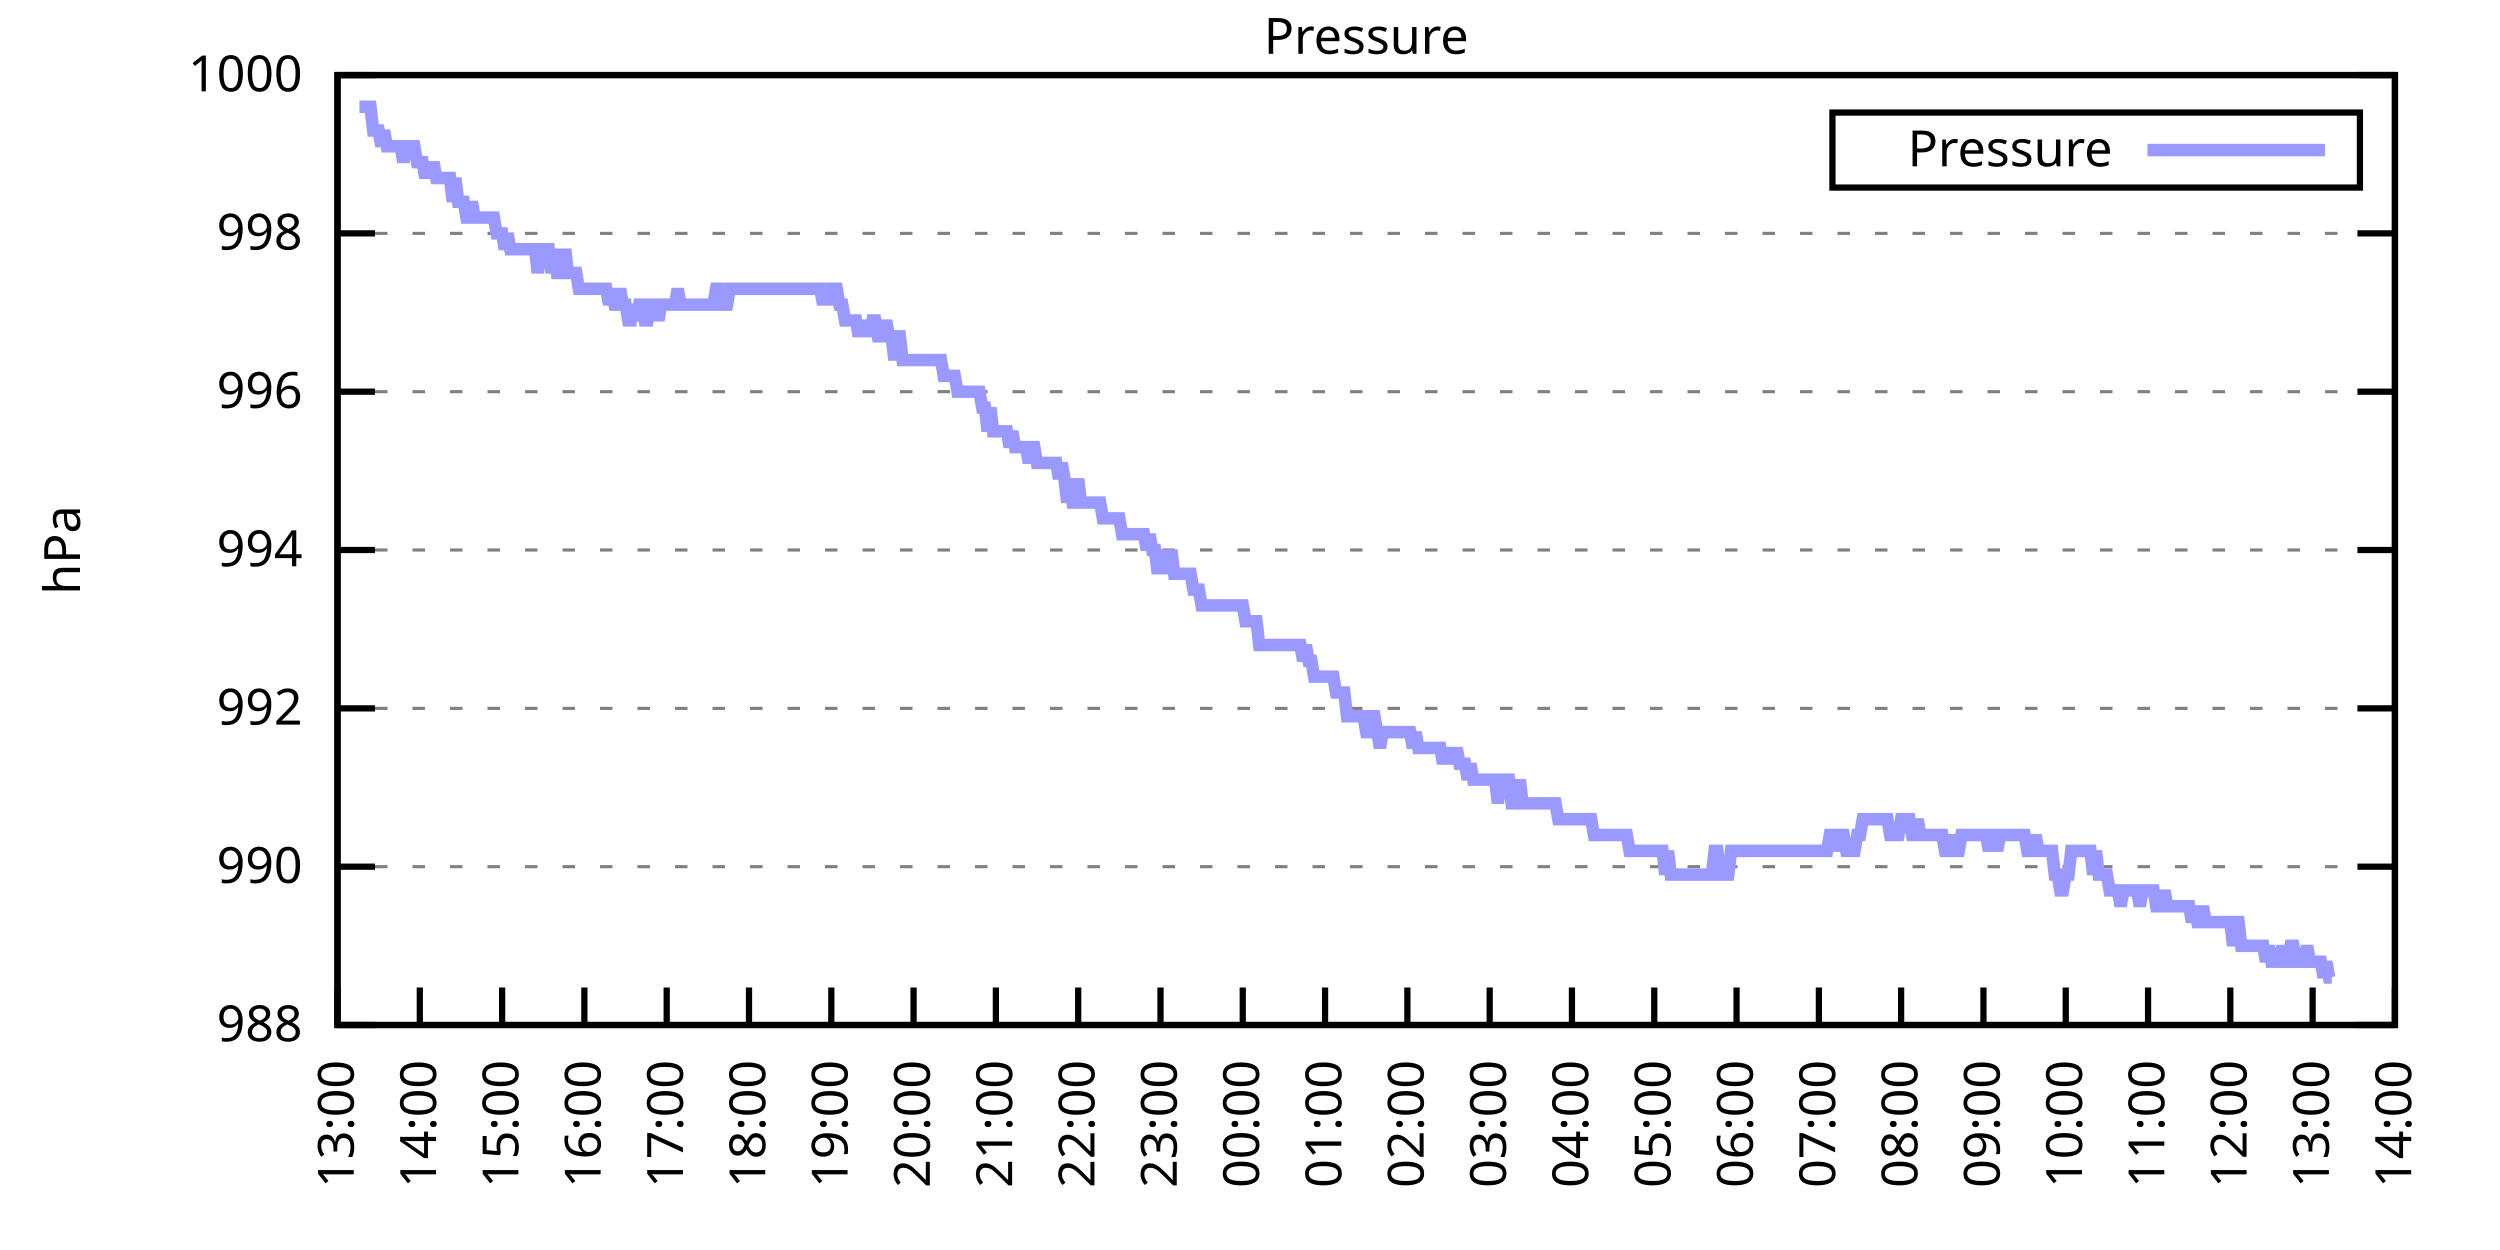
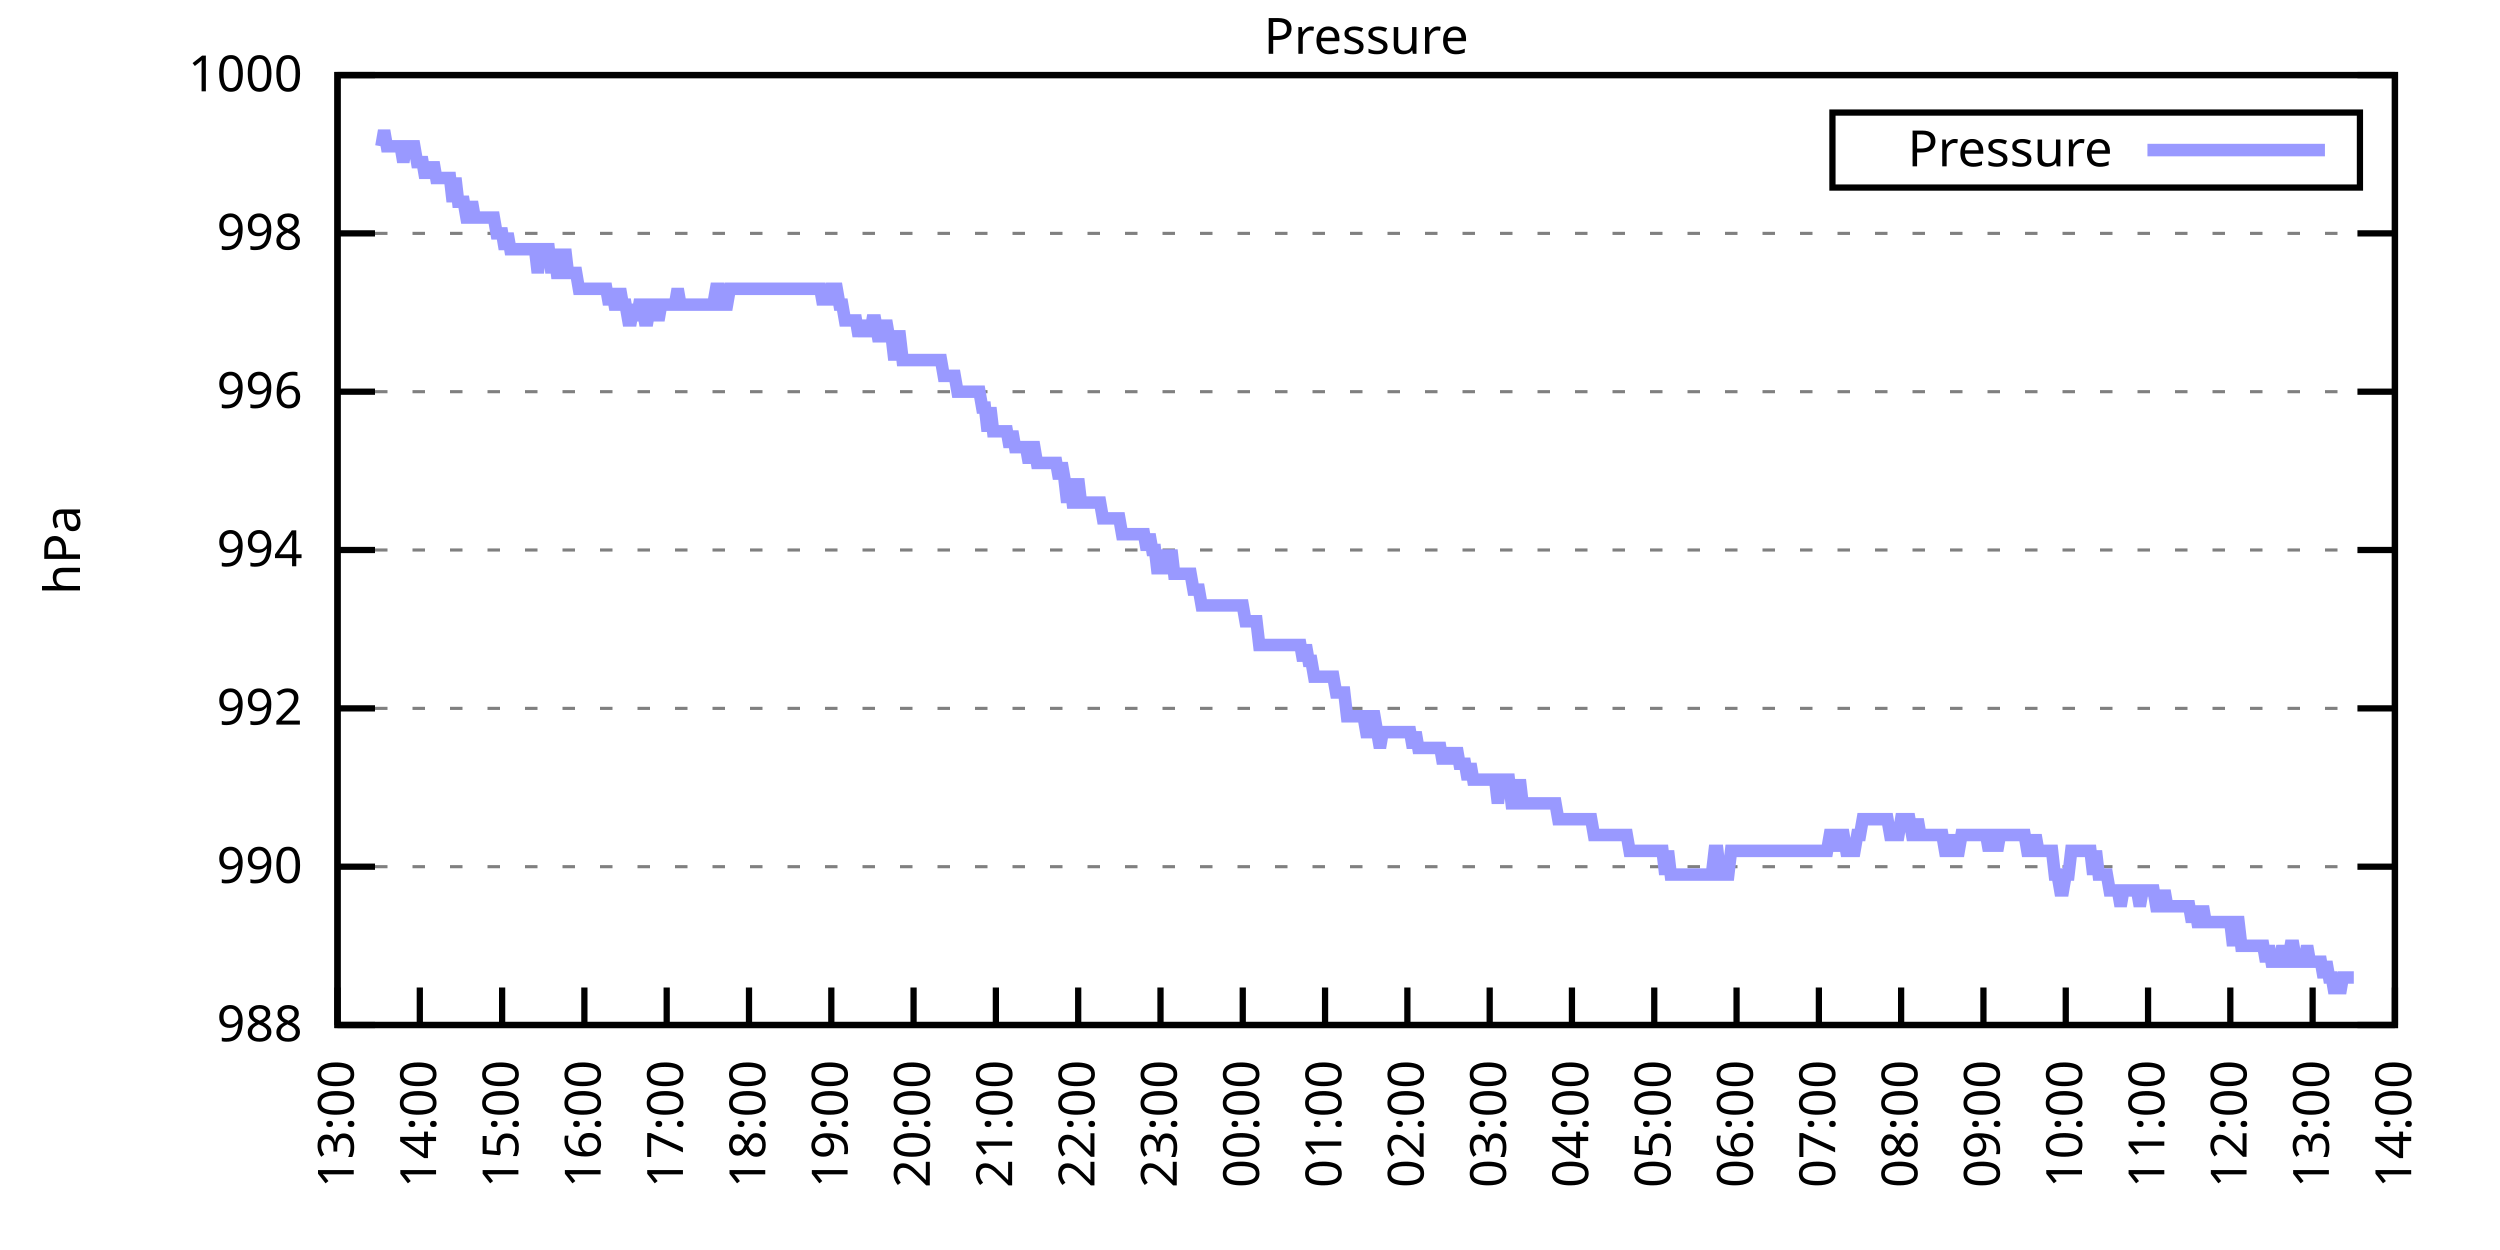
<svg xmlns="http://www.w3.org/2000/svg" xmlns:xlink="http://www.w3.org/1999/xlink" width="400" height="200" viewBox="0 0 400 200">
  <g id="gnuplot_canvas">
    <rect x="0" y="0" width="400" height="200" fill="none" />
    <defs>
      <circle id="gpDot" r="0.5" stroke-width="0.5" stroke="currentColor" />
      <path id="gpPt0" stroke-width="0.333" stroke="currentColor" d="M-1,0 h2 M0,-1 v2" />
      <path id="gpPt1" stroke-width="0.333" stroke="currentColor" d="M-1,-1 L1,1 M1,-1 L-1,1" />
      <path id="gpPt2" stroke-width="0.333" stroke="currentColor" d="M-1,0 L1,0 M0,-1 L0,1 M-1,-1 L1,1 M-1,1 L1,-1" />
      <rect id="gpPt3" stroke-width="0.333" stroke="currentColor" x="-1" y="-1" width="2" height="2" />
      <rect id="gpPt4" stroke-width="0.333" stroke="currentColor" fill="currentColor" x="-1" y="-1" width="2" height="2" />
      <circle id="gpPt5" stroke-width="0.333" stroke="currentColor" cx="0" cy="0" r="1" />
      <use xlink:href="#gpPt5" id="gpPt6" fill="currentColor" stroke="none" />
      <path id="gpPt7" stroke-width="0.333" stroke="currentColor" d="M0,-1.33 L-1.33,0.67 L1.33,0.67 z" />
      <use xlink:href="#gpPt7" id="gpPt8" fill="currentColor" stroke="none" />
      <use xlink:href="#gpPt7" id="gpPt9" stroke="currentColor" transform="rotate(180)" />
      <use xlink:href="#gpPt9" id="gpPt10" fill="currentColor" stroke="none" />
      <use xlink:href="#gpPt3" id="gpPt11" stroke="currentColor" transform="rotate(45)" />
      <use xlink:href="#gpPt11" id="gpPt12" fill="currentColor" stroke="none" />
      <path id="gpPt13" stroke-width="0.333" stroke="currentColor" d="M0,1.330 L1.265,0.411 L0.782,-1.067 L-0.782,-1.076 L-1.265,0.411 z" />
      <use xlink:href="#gpPt13" id="gpPt14" fill="currentColor" stroke="none" />
      <filter id="textbox" filterUnits="objectBoundingBox" x="0" y="0" height="1" width="1">
        <feFlood flood-color="white" flood-opacity="1" result="bgnd" />
        <feComposite in="SourceGraphic" in2="bgnd" operator="atop" />
      </filter>
      <filter id="greybox" filterUnits="objectBoundingBox" x="0" y="0" height="1" width="1">
        <feFlood flood-color="lightgrey" flood-opacity="1" result="grey" />
        <feComposite in="SourceGraphic" in2="grey" operator="atop" />
      </filter>
    </defs>
    <g fill="none" color="white" stroke="currentColor" stroke-width="1.00" stroke-linecap="butt" stroke-linejoin="miter">
</g>
    <g fill="none" color="black" stroke="currentColor" stroke-width="1.00" stroke-linecap="butt" stroke-linejoin="miter">
      <g stroke="none" shape-rendering="crispEdges">
        <polygon fill="rgb(255, 255, 255)" points="54.00,164.00 383.18,164.00 383.18,12.02 54.00,12.02 " />
      </g>
    </g>
    <g fill="none" color="black" stroke="currentColor" stroke-width="1.00" stroke-linecap="butt" stroke-linejoin="miter">
</g>
    <g fill="none" color="black" stroke="black" stroke-width="0.50" stroke-linecap="butt" stroke-linejoin="miter">
</g>
    <g fill="none" color="gray" stroke="currentColor" stroke-width="0.50" stroke-linecap="butt" stroke-linejoin="miter">
      <path stroke="gray" stroke-dasharray="2,4" class="gridline" d="M54.00,164.00 L383.19,164.00  " />
    </g>
    <g fill="none" color="gray" stroke="gray" stroke-width="1.00" stroke-linecap="butt" stroke-linejoin="miter">
</g>
    <g fill="none" color="black" stroke="currentColor" stroke-width="1.00" stroke-linecap="butt" stroke-linejoin="miter">
      <path stroke="black" d="M54.00,164.00 L60.00,164.00 M383.19,164.00 L377.19,164.00  " />
      <g transform="translate(48.40,166.60)" stroke="none" fill="black" font-family="Sans" font-size="8.00" text-anchor="end">
        <text>
          <tspan font-family="Sans"> 988</tspan>
        </text>
      </g>
    </g>
    <g fill="none" color="black" stroke="currentColor" stroke-width="1.00" stroke-linecap="butt" stroke-linejoin="miter">
</g>
    <g fill="none" color="black" stroke="black" stroke-width="0.50" stroke-linecap="butt" stroke-linejoin="miter">
</g>
    <g fill="none" color="gray" stroke="currentColor" stroke-width="0.50" stroke-linecap="butt" stroke-linejoin="miter">
      <path stroke="gray" stroke-dasharray="2,4" class="gridline" d="M54.00,138.67 L383.19,138.67  " />
    </g>
    <g fill="none" color="gray" stroke="gray" stroke-width="1.00" stroke-linecap="butt" stroke-linejoin="miter">
</g>
    <g fill="none" color="black" stroke="currentColor" stroke-width="1.00" stroke-linecap="butt" stroke-linejoin="miter">
      <path stroke="black" d="M54.00,138.67 L60.00,138.67 M383.19,138.67 L377.19,138.67  " />
      <g transform="translate(48.40,141.27)" stroke="none" fill="black" font-family="Sans" font-size="8.00" text-anchor="end">
        <text>
          <tspan font-family="Sans"> 990</tspan>
        </text>
      </g>
    </g>
    <g fill="none" color="black" stroke="currentColor" stroke-width="1.00" stroke-linecap="butt" stroke-linejoin="miter">
</g>
    <g fill="none" color="black" stroke="black" stroke-width="0.50" stroke-linecap="butt" stroke-linejoin="miter">
</g>
    <g fill="none" color="gray" stroke="currentColor" stroke-width="0.50" stroke-linecap="butt" stroke-linejoin="miter">
      <path stroke="gray" stroke-dasharray="2,4" class="gridline" d="M54.00,113.34 L383.19,113.34  " />
    </g>
    <g fill="none" color="gray" stroke="gray" stroke-width="1.00" stroke-linecap="butt" stroke-linejoin="miter">
</g>
    <g fill="none" color="black" stroke="currentColor" stroke-width="1.00" stroke-linecap="butt" stroke-linejoin="miter">
      <path stroke="black" d="M54.00,113.34 L60.00,113.34 M383.19,113.34 L377.19,113.34  " />
      <g transform="translate(48.40,115.94)" stroke="none" fill="black" font-family="Sans" font-size="8.00" text-anchor="end">
        <text>
          <tspan font-family="Sans"> 992</tspan>
        </text>
      </g>
    </g>
    <g fill="none" color="black" stroke="currentColor" stroke-width="1.00" stroke-linecap="butt" stroke-linejoin="miter">
</g>
    <g fill="none" color="black" stroke="black" stroke-width="0.50" stroke-linecap="butt" stroke-linejoin="miter">
</g>
    <g fill="none" color="gray" stroke="currentColor" stroke-width="0.50" stroke-linecap="butt" stroke-linejoin="miter">
      <path stroke="gray" stroke-dasharray="2,4" class="gridline" d="M54.00,88.00 L383.19,88.00  " />
    </g>
    <g fill="none" color="gray" stroke="gray" stroke-width="1.00" stroke-linecap="butt" stroke-linejoin="miter">
</g>
    <g fill="none" color="black" stroke="currentColor" stroke-width="1.00" stroke-linecap="butt" stroke-linejoin="miter">
      <path stroke="black" d="M54.00,88.00 L60.00,88.00 M383.19,88.00 L377.19,88.00  " />
      <g transform="translate(48.40,90.60)" stroke="none" fill="black" font-family="Sans" font-size="8.00" text-anchor="end">
        <text>
          <tspan font-family="Sans"> 994</tspan>
        </text>
      </g>
    </g>
    <g fill="none" color="black" stroke="currentColor" stroke-width="1.00" stroke-linecap="butt" stroke-linejoin="miter">
</g>
    <g fill="none" color="black" stroke="black" stroke-width="0.50" stroke-linecap="butt" stroke-linejoin="miter">
</g>
    <g fill="none" color="gray" stroke="currentColor" stroke-width="0.50" stroke-linecap="butt" stroke-linejoin="miter">
      <path stroke="gray" stroke-dasharray="2,4" class="gridline" d="M54.00,62.67 L383.19,62.67  " />
    </g>
    <g fill="none" color="gray" stroke="gray" stroke-width="1.00" stroke-linecap="butt" stroke-linejoin="miter">
</g>
    <g fill="none" color="black" stroke="currentColor" stroke-width="1.00" stroke-linecap="butt" stroke-linejoin="miter">
      <path stroke="black" d="M54.00,62.67 L60.00,62.67 M383.19,62.67 L377.19,62.67  " />
      <g transform="translate(48.40,65.27)" stroke="none" fill="black" font-family="Sans" font-size="8.00" text-anchor="end">
        <text>
          <tspan font-family="Sans"> 996</tspan>
        </text>
      </g>
    </g>
    <g fill="none" color="black" stroke="currentColor" stroke-width="1.00" stroke-linecap="butt" stroke-linejoin="miter">
</g>
    <g fill="none" color="black" stroke="black" stroke-width="0.50" stroke-linecap="butt" stroke-linejoin="miter">
</g>
    <g fill="none" color="gray" stroke="currentColor" stroke-width="0.50" stroke-linecap="butt" stroke-linejoin="miter">
      <path stroke="gray" stroke-dasharray="2,4" class="gridline" d="M54.00,37.34 L383.19,37.34  " />
    </g>
    <g fill="none" color="gray" stroke="gray" stroke-width="1.00" stroke-linecap="butt" stroke-linejoin="miter">
</g>
    <g fill="none" color="black" stroke="currentColor" stroke-width="1.00" stroke-linecap="butt" stroke-linejoin="miter">
      <path stroke="black" d="M54.00,37.34 L60.00,37.34 M383.19,37.34 L377.19,37.34  " />
      <g transform="translate(48.40,39.94)" stroke="none" fill="black" font-family="Sans" font-size="8.00" text-anchor="end">
        <text>
          <tspan font-family="Sans"> 998</tspan>
        </text>
      </g>
    </g>
    <g fill="none" color="black" stroke="currentColor" stroke-width="1.00" stroke-linecap="butt" stroke-linejoin="miter">
</g>
    <g fill="none" color="black" stroke="black" stroke-width="0.50" stroke-linecap="butt" stroke-linejoin="miter">
</g>
    <g fill="none" color="gray" stroke="currentColor" stroke-width="0.50" stroke-linecap="butt" stroke-linejoin="miter">
      <path stroke="gray" stroke-dasharray="2,4" class="gridline" d="M54.00,12.01 L383.19,12.01  " />
    </g>
    <g fill="none" color="gray" stroke="gray" stroke-width="1.00" stroke-linecap="butt" stroke-linejoin="miter">
</g>
    <g fill="none" color="black" stroke="currentColor" stroke-width="1.00" stroke-linecap="butt" stroke-linejoin="miter">
      <path stroke="black" d="M54.00,12.01 L60.00,12.01 M383.19,12.01 L377.19,12.01  " />
      <g transform="translate(48.40,14.61)" stroke="none" fill="black" font-family="Sans" font-size="8.00" text-anchor="end">
        <text>
          <tspan font-family="Sans"> 1000</tspan>
        </text>
      </g>
    </g>
    <g fill="none" color="black" stroke="currentColor" stroke-width="1.00" stroke-linecap="butt" stroke-linejoin="miter">
      <path stroke="black" d="M54.00,164.00 L54.00,158.00  " />
      <g transform="translate(56.60,169.60) rotate(270.00)" stroke="none" fill="black" font-family="Sans" font-size="8.00" text-anchor="end">
        <text>
          <tspan font-family="Sans">13:00</tspan>
        </text>
      </g>
    </g>
    <g fill="none" color="black" stroke="currentColor" stroke-width="1.00" stroke-linecap="butt" stroke-linejoin="miter">
      <path stroke="black" d="M67.17,164.00 L67.17,158.00  " />
      <g transform="translate(69.77,169.60) rotate(270.00)" stroke="none" fill="black" font-family="Sans" font-size="8.00" text-anchor="end">
        <text>
          <tspan font-family="Sans">14:00</tspan>
        </text>
      </g>
    </g>
    <g fill="none" color="black" stroke="currentColor" stroke-width="1.00" stroke-linecap="butt" stroke-linejoin="miter">
      <path stroke="black" d="M80.34,164.00 L80.34,158.00  " />
      <g transform="translate(82.94,169.60) rotate(270.00)" stroke="none" fill="black" font-family="Sans" font-size="8.00" text-anchor="end">
        <text>
          <tspan font-family="Sans">15:00</tspan>
        </text>
      </g>
    </g>
    <g fill="none" color="black" stroke="currentColor" stroke-width="1.00" stroke-linecap="butt" stroke-linejoin="miter">
      <path stroke="black" d="M93.50,164.00 L93.50,158.00  " />
      <g transform="translate(96.10,169.60) rotate(270.00)" stroke="none" fill="black" font-family="Sans" font-size="8.00" text-anchor="end">
        <text>
          <tspan font-family="Sans">16:00</tspan>
        </text>
      </g>
    </g>
    <g fill="none" color="black" stroke="currentColor" stroke-width="1.00" stroke-linecap="butt" stroke-linejoin="miter">
      <path stroke="black" d="M106.67,164.00 L106.67,158.00  " />
      <g transform="translate(109.27,169.60) rotate(270.00)" stroke="none" fill="black" font-family="Sans" font-size="8.00" text-anchor="end">
        <text>
          <tspan font-family="Sans">17:00</tspan>
        </text>
      </g>
    </g>
    <g fill="none" color="black" stroke="currentColor" stroke-width="1.00" stroke-linecap="butt" stroke-linejoin="miter">
      <path stroke="black" d="M119.84,164.00 L119.84,158.00  " />
      <g transform="translate(122.44,169.60) rotate(270.00)" stroke="none" fill="black" font-family="Sans" font-size="8.00" text-anchor="end">
        <text>
          <tspan font-family="Sans">18:00</tspan>
        </text>
      </g>
    </g>
    <g fill="none" color="black" stroke="currentColor" stroke-width="1.00" stroke-linecap="butt" stroke-linejoin="miter">
      <path stroke="black" d="M133.01,164.00 L133.01,158.00  " />
      <g transform="translate(135.61,169.60) rotate(270.00)" stroke="none" fill="black" font-family="Sans" font-size="8.00" text-anchor="end">
        <text>
          <tspan font-family="Sans">19:00</tspan>
        </text>
      </g>
    </g>
    <g fill="none" color="black" stroke="currentColor" stroke-width="1.00" stroke-linecap="butt" stroke-linejoin="miter">
      <path stroke="black" d="M146.17,164.00 L146.17,158.00  " />
      <g transform="translate(148.77,169.60) rotate(270.00)" stroke="none" fill="black" font-family="Sans" font-size="8.00" text-anchor="end">
        <text>
          <tspan font-family="Sans">20:00</tspan>
        </text>
      </g>
    </g>
    <g fill="none" color="black" stroke="currentColor" stroke-width="1.00" stroke-linecap="butt" stroke-linejoin="miter">
      <path stroke="black" d="M159.34,164.00 L159.34,158.00  " />
      <g transform="translate(161.94,169.60) rotate(270.00)" stroke="none" fill="black" font-family="Sans" font-size="8.00" text-anchor="end">
        <text>
          <tspan font-family="Sans">21:00</tspan>
        </text>
      </g>
    </g>
    <g fill="none" color="black" stroke="currentColor" stroke-width="1.00" stroke-linecap="butt" stroke-linejoin="miter">
      <path stroke="black" d="M172.51,164.00 L172.51,158.00  " />
      <g transform="translate(175.11,169.60) rotate(270.00)" stroke="none" fill="black" font-family="Sans" font-size="8.00" text-anchor="end">
        <text>
          <tspan font-family="Sans">22:00</tspan>
        </text>
      </g>
    </g>
    <g fill="none" color="black" stroke="currentColor" stroke-width="1.00" stroke-linecap="butt" stroke-linejoin="miter">
      <path stroke="black" d="M185.68,164.00 L185.68,158.00  " />
      <g transform="translate(188.28,169.60) rotate(270.00)" stroke="none" fill="black" font-family="Sans" font-size="8.00" text-anchor="end">
        <text>
          <tspan font-family="Sans">23:00</tspan>
        </text>
      </g>
    </g>
    <g fill="none" color="black" stroke="currentColor" stroke-width="1.00" stroke-linecap="butt" stroke-linejoin="miter">
      <path stroke="black" d="M198.84,164.00 L198.84,158.00  " />
      <g transform="translate(201.44,169.60) rotate(270.00)" stroke="none" fill="black" font-family="Sans" font-size="8.00" text-anchor="end">
        <text>
          <tspan font-family="Sans">00:00</tspan>
        </text>
      </g>
    </g>
    <g fill="none" color="black" stroke="currentColor" stroke-width="1.00" stroke-linecap="butt" stroke-linejoin="miter">
      <path stroke="black" d="M212.01,164.00 L212.01,158.00  " />
      <g transform="translate(214.61,169.60) rotate(270.00)" stroke="none" fill="black" font-family="Sans" font-size="8.00" text-anchor="end">
        <text>
          <tspan font-family="Sans">01:00</tspan>
        </text>
      </g>
    </g>
    <g fill="none" color="black" stroke="currentColor" stroke-width="1.00" stroke-linecap="butt" stroke-linejoin="miter">
      <path stroke="black" d="M225.18,164.00 L225.18,158.00  " />
      <g transform="translate(227.78,169.60) rotate(270.00)" stroke="none" fill="black" font-family="Sans" font-size="8.00" text-anchor="end">
        <text>
          <tspan font-family="Sans">02:00</tspan>
        </text>
      </g>
    </g>
    <g fill="none" color="black" stroke="currentColor" stroke-width="1.00" stroke-linecap="butt" stroke-linejoin="miter">
      <path stroke="black" d="M238.35,164.00 L238.35,158.00  " />
      <g transform="translate(240.95,169.60) rotate(270.00)" stroke="none" fill="black" font-family="Sans" font-size="8.00" text-anchor="end">
        <text>
          <tspan font-family="Sans">03:00</tspan>
        </text>
      </g>
    </g>
    <g fill="none" color="black" stroke="currentColor" stroke-width="1.00" stroke-linecap="butt" stroke-linejoin="miter">
      <path stroke="black" d="M251.51,164.00 L251.51,158.00  " />
      <g transform="translate(254.11,169.60) rotate(270.00)" stroke="none" fill="black" font-family="Sans" font-size="8.00" text-anchor="end">
        <text>
          <tspan font-family="Sans">04:00</tspan>
        </text>
      </g>
    </g>
    <g fill="none" color="black" stroke="currentColor" stroke-width="1.00" stroke-linecap="butt" stroke-linejoin="miter">
      <path stroke="black" d="M264.68,164.00 L264.68,158.00  " />
      <g transform="translate(267.28,169.60) rotate(270.00)" stroke="none" fill="black" font-family="Sans" font-size="8.00" text-anchor="end">
        <text>
          <tspan font-family="Sans">05:00</tspan>
        </text>
      </g>
    </g>
    <g fill="none" color="black" stroke="currentColor" stroke-width="1.00" stroke-linecap="butt" stroke-linejoin="miter">
      <path stroke="black" d="M277.85,164.00 L277.85,158.00  " />
      <g transform="translate(280.45,169.60) rotate(270.00)" stroke="none" fill="black" font-family="Sans" font-size="8.00" text-anchor="end">
        <text>
          <tspan font-family="Sans">06:00</tspan>
        </text>
      </g>
    </g>
    <g fill="none" color="black" stroke="currentColor" stroke-width="1.00" stroke-linecap="butt" stroke-linejoin="miter">
      <path stroke="black" d="M291.02,164.00 L291.02,158.00  " />
      <g transform="translate(293.62,169.60) rotate(270.00)" stroke="none" fill="black" font-family="Sans" font-size="8.00" text-anchor="end">
        <text>
          <tspan font-family="Sans">07:00</tspan>
        </text>
      </g>
    </g>
    <g fill="none" color="black" stroke="currentColor" stroke-width="1.00" stroke-linecap="butt" stroke-linejoin="miter">
      <path stroke="black" d="M304.18,164.00 L304.18,158.00  " />
      <g transform="translate(306.78,169.60) rotate(270.00)" stroke="none" fill="black" font-family="Sans" font-size="8.00" text-anchor="end">
        <text>
          <tspan font-family="Sans">08:00</tspan>
        </text>
      </g>
    </g>
    <g fill="none" color="black" stroke="currentColor" stroke-width="1.00" stroke-linecap="butt" stroke-linejoin="miter">
      <path stroke="black" d="M317.35,164.00 L317.35,158.00  " />
      <g transform="translate(319.95,169.60) rotate(270.00)" stroke="none" fill="black" font-family="Sans" font-size="8.00" text-anchor="end">
        <text>
          <tspan font-family="Sans">09:00</tspan>
        </text>
      </g>
    </g>
    <g fill="none" color="black" stroke="currentColor" stroke-width="1.00" stroke-linecap="butt" stroke-linejoin="miter">
      <path stroke="black" d="M330.52,164.00 L330.52,158.00  " />
      <g transform="translate(333.12,169.60) rotate(270.00)" stroke="none" fill="black" font-family="Sans" font-size="8.00" text-anchor="end">
        <text>
          <tspan font-family="Sans">10:00</tspan>
        </text>
      </g>
    </g>
    <g fill="none" color="black" stroke="currentColor" stroke-width="1.00" stroke-linecap="butt" stroke-linejoin="miter">
      <path stroke="black" d="M343.69,164.00 L343.69,158.00  " />
      <g transform="translate(346.29,169.60) rotate(270.00)" stroke="none" fill="black" font-family="Sans" font-size="8.00" text-anchor="end">
        <text>
          <tspan font-family="Sans">11:00</tspan>
        </text>
      </g>
    </g>
    <g fill="none" color="black" stroke="currentColor" stroke-width="1.00" stroke-linecap="butt" stroke-linejoin="miter">
      <path stroke="black" d="M356.85,164.00 L356.85,158.00  " />
      <g transform="translate(359.45,169.60) rotate(270.00)" stroke="none" fill="black" font-family="Sans" font-size="8.00" text-anchor="end">
        <text>
          <tspan font-family="Sans">12:00</tspan>
        </text>
      </g>
    </g>
    <g fill="none" color="black" stroke="currentColor" stroke-width="1.00" stroke-linecap="butt" stroke-linejoin="miter">
      <path stroke="black" d="M370.02,164.00 L370.02,158.00  " />
      <g transform="translate(372.62,169.60) rotate(270.00)" stroke="none" fill="black" font-family="Sans" font-size="8.00" text-anchor="end">
        <text>
          <tspan font-family="Sans">13:00</tspan>
        </text>
      </g>
    </g>
    <g fill="none" color="black" stroke="currentColor" stroke-width="1.00" stroke-linecap="butt" stroke-linejoin="miter">
      <path stroke="black" d="M383.19,164.00 L383.19,158.00  " />
      <g transform="translate(385.79,169.60) rotate(270.00)" stroke="none" fill="black" font-family="Sans" font-size="8.00" text-anchor="end">
        <text>
          <tspan font-family="Sans">14:00</tspan>
        </text>
      </g>
    </g>
    <g fill="none" color="black" stroke="currentColor" stroke-width="1.00" stroke-linecap="butt" stroke-linejoin="miter">
</g>
    <g fill="none" color="black" stroke="currentColor" stroke-width="1.00" stroke-linecap="butt" stroke-linejoin="miter">
      <path stroke="black" d="M54.00,12.01 L54.00,164.00 L383.19,164.00 L383.19,12.01 L54.00,12.01 Z  " />
    </g>
    <g fill="none" color="black" stroke="currentColor" stroke-width="1.00" stroke-linecap="butt" stroke-linejoin="miter">
</g>
    <g fill="none" color="black" stroke="currentColor" stroke-width="1.00" stroke-linecap="butt" stroke-linejoin="miter">
      <path stroke="black" d="M293.19,30.01 L293.19,18.01 L377.59,18.01 L377.59,30.01 L293.19,30.01 Z  " />
    </g>
    <g id="Pressure_plot_1">
      <g fill="none" color="white" stroke="black" stroke-width="2.00" stroke-linecap="butt" stroke-linejoin="miter">
</g>
      <g fill="none" color="black" stroke="currentColor" stroke-width="2.00" stroke-linecap="butt" stroke-linejoin="miter">
        <g transform="translate(337.99,26.61)" stroke="none" fill="black" font-family="Sans" font-size="8.00" text-anchor="end">
          <text>
            <tspan font-family="Sans">Pressure</tspan>
          </text>
        </g>
      </g>
      <g fill="none" color="black" stroke="currentColor" stroke-width="2.00" stroke-linecap="butt" stroke-linejoin="miter">
-         <path stroke="rgb(153, 153, 255)" d="M343.59,24.01 L371.99,24.01 M57.51,17.08 L57.95,17.08 L58.39,17.08 L58.83,17.08 L59.27,17.08 L59.71,20.88   L60.14,20.88 L60.58,20.88 L61.02,23.41 L61.46,20.88 L61.90,23.41 L62.34,23.41 L62.78,23.41 L63.22,23.41   L63.66,23.41 L64.10,23.41 L64.53,25.94 L64.97,23.41 L65.41,23.41 L65.85,23.41 L66.29,23.41 L66.73,25.94   L67.17,25.94 L67.61,25.94 L68.05,28.48 L68.48,25.94 L68.92,28.48 L69.36,25.94 L69.80,28.48 L70.24,28.48   L70.68,28.48 L71.12,28.48 L71.56,28.48 L72.00,28.48 L72.43,32.28 L72.87,28.48 L73.31,32.28 L73.75,32.28   L74.19,32.28 L74.63,34.81 L75.07,34.81 L75.51,32.28 L75.95,34.81 L76.38,34.81 L76.82,34.81 L77.26,34.81   L77.70,34.81 L78.14,34.81 L78.58,34.81 L79.02,34.81 L79.46,37.34 L79.90,37.34 L80.34,37.34 L80.77,39.87   L81.21,37.34 L81.65,39.87 L82.09,39.87 L82.53,39.87 L82.97,39.87 L83.41,39.87 L83.85,39.87 L84.29,39.87   L84.72,39.87 L85.16,39.87 L85.60,39.87 L86.04,43.67 L86.48,39.87 L86.92,39.87 L87.36,39.87 L87.80,39.87   L88.24,43.67 L88.67,39.87 L89.11,43.67 L89.55,43.67 L89.99,43.67 L90.43,39.87 L90.87,43.67 L91.31,43.67   L91.75,43.67 L92.19,43.67 L92.62,46.21 L93.06,46.21 L93.50,46.21 L93.94,46.21 L94.38,46.21 L94.82,46.21   L95.26,46.21 L95.70,46.21 L96.14,46.21 L96.58,46.21 L97.01,46.21 L97.45,48.74 L97.89,46.21 L98.33,48.74   L98.77,48.74 L99.21,46.21 L99.65,48.74 L100.09,48.74 L100.53,51.27 L100.96,51.27 L101.40,48.74 L101.84,51.27   L102.28,48.74 L102.72,48.74 L103.16,51.27 L103.60,51.27 L104.04,48.74 L104.48,48.74 L104.91,48.74 L105.35,51.27   L105.79,48.74 L106.23,48.74 L106.67,48.74 L107.11,48.74 L107.55,48.74 L107.99,48.74 L108.43,46.21 L108.87,48.74   L109.30,48.74 L109.74,48.74 L110.18,48.74 L110.62,48.74 L111.06,48.74 L111.50,48.74 L111.94,48.74 L112.38,48.74   L112.82,48.74 L113.25,48.74 L113.69,48.74 L114.13,48.74 L114.57,46.21 L115.01,46.21 L115.45,48.74 L115.89,48.74   L116.33,48.74 L116.77,46.21 L117.20,46.21 L117.64,46.21 L118.08,46.21 L118.52,46.21 L118.96,46.21 L119.40,46.21   L119.84,46.21 L120.28,46.21 L120.72,46.21 L121.15,46.21 L121.59,46.21 L122.03,46.21 L122.47,46.21 L122.91,46.21   L123.35,46.21 L123.79,46.21 L124.23,46.21 L124.67,46.21 L125.11,46.21 L125.54,46.21 L125.98,46.21 L126.42,46.21   L126.86,46.21 L127.30,46.21 L127.74,46.21 L128.18,46.21 L128.62,46.21 L129.06,46.21 L129.49,46.21 L129.93,46.21   L130.37,46.21 L130.81,46.21 L131.25,46.21 L131.69,48.74 L132.13,46.21 L132.57,48.74 L133.01,46.21 L133.44,46.21   L133.88,46.21 L134.32,48.74 L134.76,48.74 L135.20,51.27 L135.64,51.27 L136.08,51.27 L136.52,51.27 L136.96,51.27   L137.39,53.81 L137.83,51.27 L138.27,53.81 L138.71,51.27 L139.15,53.81 L139.59,51.27 L140.03,51.27 L140.47,53.81   L140.91,53.81 L141.35,53.81 L141.78,51.27 L142.22,53.81 L142.66,53.81 L143.10,57.61 L143.54,53.81 L143.98,53.81   L144.42,57.61 L144.86,57.61 L145.30,57.61 L145.73,57.61 L146.17,57.61 L146.61,57.61 L147.05,57.61 L147.49,57.61   L147.93,57.61 L148.37,57.61 L148.59,57.61 L149.25,57.61 L149.68,57.61 L150.12,57.61 L150.56,57.61 L151.00,60.14   L151.44,60.14 L151.88,60.14 L152.32,60.14 L152.76,60.14 L153.20,62.67 L153.63,62.67 L154.07,62.67 L154.51,62.67   L154.95,62.67 L155.39,62.67 L155.83,62.67 L156.27,62.67 L156.71,62.67 L157.15,65.21 L157.59,65.21 L158.02,69.01   L158.46,65.21 L158.90,69.01 L159.34,69.01 L159.78,69.01 L160.22,69.01 L160.66,69.01 L161.10,69.01 L161.54,71.54   L161.97,69.01 L162.41,71.54 L162.85,71.54 L163.29,71.54 L163.73,71.54 L164.17,71.54 L164.61,74.07 L165.05,71.54   L165.49,71.54 L165.92,74.07 L166.36,74.07 L166.80,74.07 L167.24,74.07 L167.68,74.07 L168.12,74.07 L168.56,74.07   L169.00,74.07 L169.44,76.61 L169.87,74.07 L170.31,76.61 L170.75,80.41 L171.19,76.61 L171.63,80.41 L172.07,80.41   L172.51,76.61 L172.95,80.41 L173.39,80.41 L173.83,80.41 L174.26,80.41 L174.70,80.41 L175.14,80.41 L175.58,80.41   L176.02,80.41 L176.46,82.94 L176.90,82.94 L177.34,82.94 L177.78,82.94 L178.21,82.94 L178.65,82.94 L179.09,82.94   L179.53,85.47 L179.97,85.47 L180.41,85.47 L180.85,85.47 L181.29,85.47 L181.73,85.47 L182.16,85.47 L182.60,85.47   L183.04,85.47 L183.48,88.00 L183.92,85.47 L184.36,88.00 L184.80,88.00 L185.24,91.80 L185.68,88.00 L186.11,91.80   L186.55,88.00 L186.99,91.80 L187.43,88.00 L187.87,91.80 L188.31,91.80 L188.75,91.80 L189.19,91.80 L189.63,91.80   L190.07,91.80 L190.50,91.80 L190.94,94.34 L191.38,94.34 L191.82,94.34 L192.26,96.87 L192.70,96.87 L193.14,96.87   L193.58,96.87 L194.02,96.87 L194.45,96.87 L194.89,96.87 L195.33,96.87 L195.77,96.87 L196.21,96.87 L196.65,96.87   L197.09,96.87 L197.53,96.87 L197.97,96.87 L198.40,96.87 L198.84,96.87 L199.28,99.40 L199.72,99.40 L200.16,99.40   L200.60,99.40 L201.04,99.40 L201.48,103.20 L201.92,103.20 L202.35,103.20 L202.79,103.20 L203.23,103.20 L203.67,103.20   L204.11,103.20 L204.55,103.20 L204.99,103.20 L205.43,103.20 L205.87,103.20 L206.31,103.20 L206.74,103.20 L207.18,103.20   L207.62,103.20 L208.06,103.20 L208.50,105.74 L208.94,103.20 L209.38,105.74 L209.82,105.74 L210.26,108.27 L210.69,108.27   L211.13,108.27 L211.57,108.27 L212.01,108.27 L212.45,108.27 L212.89,108.27 L213.33,108.27 L213.77,110.80 L214.21,110.80   L214.64,110.80 L215.08,110.80 L215.52,114.60 L215.96,114.60 L216.40,114.60 L216.84,114.60 L217.28,114.60 L217.72,114.60   L218.16,114.60 L218.60,117.14 L219.03,117.14 L219.47,114.60 L219.91,114.60 L220.35,117.14 L220.79,119.67 L221.23,117.14   L221.67,117.14 L222.11,117.14 L222.55,117.14 L222.98,117.14 L223.42,117.14 L223.86,117.14 L224.30,117.14 L224.74,117.14   L225.18,117.14 L225.62,117.14 L226.06,119.67 L226.50,117.14 L226.93,119.67 L227.37,119.67 L227.81,119.67 L228.25,119.67   L228.69,119.67 L229.13,119.67 L229.57,119.67 L230.01,119.67 L230.45,119.67 L230.88,122.20 L231.32,119.67 L231.76,122.20   L232.20,119.67 L232.64,122.20 L233.08,119.67 L233.52,122.20 L233.96,122.20 L234.40,122.20 L234.84,124.74 L235.27,122.20   L235.71,124.74 L236.15,124.74 L236.59,124.74 L237.03,124.74 L237.47,124.74 L237.91,124.74 L238.35,124.74 L238.79,124.74   L239.22,124.74 L239.66,128.54 L240.10,124.74 L240.54,124.74 L240.98,124.74 L241.42,124.74 L241.86,128.54 L242.30,128.54   L242.74,128.54 L243.17,124.74 L243.61,128.54 L244.05,128.54 L244.49,128.54 L244.93,128.54 L245.37,128.54 L245.81,128.54   L246.25,128.54 L246.69,128.54 L247.12,128.54 L247.56,128.54 L248.00,128.54 L248.44,128.54 L248.88,128.54 L249.32,131.07   L249.76,131.07 L250.20,131.07 L250.64,131.07 L251.08,131.07 L251.51,131.07 L251.95,131.07 L252.39,131.07 L252.83,131.07   L253.27,131.07 L253.71,131.07 L254.15,131.07 L254.59,131.07 L255.03,133.60 L255.46,133.60 L255.90,133.60 L256.34,133.60   L256.78,133.60 L257.22,133.60 L257.66,133.60 L258.10,133.60 L258.54,133.60 L258.98,133.60 L259.41,133.60 L259.85,133.60   L260.29,133.60 L260.73,136.14 L261.17,136.14 L261.61,136.14 L262.05,136.14 L262.49,136.14 L262.93,136.14 L263.36,136.14   L263.80,136.14 L264.24,136.14 L264.68,136.14 L265.12,136.14 L265.56,136.14 L266.00,136.14 L266.44,139.93 L266.88,136.14   L267.32,139.93 L267.75,139.93 L268.19,139.93 L268.63,139.93 L269.07,139.93 L269.51,139.93 L269.95,139.93 L270.39,139.93   L270.83,139.93 L271.27,139.93 L271.70,139.93 L272.14,139.93 L272.58,139.93 L273.02,139.93 L273.46,139.93 L273.90,139.93   L274.34,136.14 L274.78,136.14 L275.22,139.93 L275.65,139.93 L276.09,139.93 L276.53,139.93 L276.97,136.14 L277.41,136.14   L277.85,136.14 L278.29,136.14 L278.73,136.14 L279.17,136.14 L279.60,136.14 L280.04,136.14 L280.48,136.14 L280.92,136.14   L281.36,136.14 L281.80,136.14 L282.24,136.14 L282.68,136.14 L283.12,136.14 L283.56,136.14 L283.99,136.14 L284.43,136.14   L284.87,136.14 L285.31,136.14 L285.75,136.14 L286.19,136.14 L286.63,136.14 L287.07,136.14 L287.51,136.14 L287.94,136.14   L288.38,136.14 L288.82,136.14 L289.26,136.14 L289.70,136.14 L290.14,136.14 L290.58,136.14 L291.02,136.14 L291.46,136.14   L291.89,136.14 L292.33,136.14 L292.77,133.60 L293.21,133.60 L293.65,133.60 L294.09,136.14 L294.53,133.60 L294.97,133.60   L295.41,136.14 L295.84,136.14 L296.28,136.14 L296.72,136.14 L297.16,133.60 L297.60,133.60 L298.04,131.07 L298.48,131.07   L298.92,131.07 L299.36,131.07 L299.80,131.07 L300.23,131.07 L300.67,131.07 L301.11,131.07 L301.55,131.07 L301.99,131.07   L302.43,133.60 L302.87,133.60 L303.31,133.60 L303.75,133.60 L304.18,131.07 L304.62,131.07 L305.06,131.07 L305.50,131.07   L305.94,133.60 L306.38,133.60 L306.82,131.07 L307.26,133.60 L307.70,133.60 L308.13,133.60 L308.57,133.60 L309.01,133.60   L309.45,133.60 L309.89,133.60 L310.33,133.60 L310.77,133.60 L311.21,136.14 L311.65,136.14 L312.08,133.60 L312.52,136.14   L312.96,136.14 L313.40,136.14 L313.84,133.60 L314.28,133.60 L314.72,133.60 L315.16,133.60 L315.60,133.60 L316.04,133.60   L316.47,133.60 L316.91,133.60 L317.35,133.60 L317.79,133.60 L318.23,136.14 L318.67,133.60 L319.11,133.60 L319.55,136.14   L319.99,133.60 L320.42,133.60 L320.86,133.60 L321.30,133.60 L321.74,133.60 L322.18,133.60 L322.62,133.60 L323.06,133.60   L323.50,133.60 L323.94,133.60 L324.37,136.14 L324.81,136.14 L325.25,136.14 L325.69,133.60 L326.13,136.14 L326.57,136.14   L327.01,136.14 L327.45,136.14 L327.89,136.14 L328.33,136.14 L328.76,139.93 L329.20,139.93 L329.64,142.47 L330.08,142.47   L330.52,139.93 L330.96,139.93 L331.40,136.14 L331.84,136.14 L332.28,136.14 L332.71,136.14 L333.15,136.14 L333.59,136.14   L334.03,136.14 L334.47,136.14 L334.91,139.93 L335.35,136.14 L335.79,139.93 L336.23,139.93 L336.66,139.93 L337.10,139.93   L337.54,142.47 L337.98,142.47 L338.42,142.47 L338.86,142.47 L339.30,145.00 L339.74,142.47 L340.18,142.47 L340.61,142.47   L341.05,142.47 L341.49,142.47 L341.93,142.47 L342.37,145.00 L342.81,142.47 L343.25,142.47 L343.69,142.47 L344.13,142.47   L344.57,142.47 L345.00,145.00 L345.44,145.00 L345.88,145.00 L346.32,142.47 L346.76,145.00 L347.20,145.00 L347.64,145.00   L348.08,145.00 L348.52,145.00 L348.95,145.00 L349.39,145.00 L349.83,145.00 L350.27,145.00 L350.71,147.53 L351.15,145.00   L351.59,147.53 L352.03,147.53 L352.47,145.00 L352.90,147.53 L353.34,147.53 L353.78,147.53 L354.22,147.53 L354.66,147.53   L355.10,147.53 L355.54,147.53 L355.98,147.53 L356.42,147.53 L356.85,147.53 L357.29,151.33 L357.73,147.53 L358.17,147.53   L358.61,151.33 L359.05,151.33 L359.49,151.33 L359.93,151.33 L360.37,151.33 L360.81,151.33 L361.24,151.33 L361.68,151.33   L362.12,151.33 L362.56,153.87 L363.00,151.33 L363.44,153.87 L363.88,153.87 L364.32,153.87 L364.76,153.87 L365.19,151.33   L365.63,153.87 L366.07,153.87 L366.51,151.33 L366.95,151.33 L367.39,153.87 L367.83,153.87 L368.27,153.87 L368.71,153.87   L369.14,151.33 L369.58,153.87 L370.02,153.87 L370.46,153.87 L370.90,153.87 L371.34,153.87 L371.78,156.40 L372.22,153.87   L372.66,156.40 L373.09,156.40  " />
+         <path stroke="rgb(153, 153, 255)" d="M343.59,24.01 L371.99,24.01 M61.02,23.41 L61.46,20.88 L61.90,23.41 L62.34,23.41 L62.78,23.41 L63.22,23.41   L63.66,23.41 L64.10,23.41 L64.53,25.94 L64.97,23.41 L65.41,23.41 L65.85,23.41 L66.29,23.41 L66.73,25.94   L67.17,25.94 L67.61,25.94 L68.05,28.48 L68.48,25.94 L68.92,28.48 L69.36,25.94 L69.80,28.48 L70.24,28.48   L70.68,28.48 L71.12,28.48 L71.56,28.48 L72.00,28.48 L72.43,32.28 L72.87,28.48 L73.31,32.28 L73.75,32.28   L74.19,32.28 L74.63,34.81 L75.07,34.81 L75.51,32.28 L75.95,34.81 L76.38,34.81 L76.82,34.81 L77.26,34.81   L77.70,34.81 L78.14,34.81 L78.58,34.81 L79.02,34.81 L79.46,37.34 L79.90,37.34 L80.34,37.34 L80.77,39.87   L81.21,37.34 L81.65,39.87 L82.09,39.87 L82.53,39.87 L82.97,39.87 L83.41,39.87 L83.85,39.87 L84.29,39.87   L84.72,39.87 L85.16,39.87 L85.60,39.87 L86.04,43.67 L86.48,39.87 L86.92,39.87 L87.36,39.87 L87.80,39.87   L88.24,43.67 L88.67,39.87 L89.11,43.67 L89.55,43.67 L89.99,43.67 L90.43,39.87 L90.87,43.67 L91.31,43.67   L91.75,43.67 L92.19,43.67 L92.62,46.21 L93.06,46.21 L93.50,46.21 L93.94,46.21 L94.38,46.21 L94.82,46.21   L95.26,46.21 L95.70,46.21 L96.14,46.21 L96.58,46.21 L97.01,46.21 L97.45,48.74 L97.89,46.21 L98.33,48.74   L98.77,48.74 L99.21,46.21 L99.65,48.74 L100.09,48.74 L100.53,51.27 L100.96,51.27 L101.40,48.74 L101.84,51.27   L102.28,48.74 L102.72,48.74 L103.16,51.27 L103.60,51.27 L104.04,48.74 L104.48,48.74 L104.91,48.74 L105.35,51.27   L105.79,48.74 L106.23,48.74 L106.67,48.74 L107.11,48.74 L107.55,48.74 L107.99,48.74 L108.43,46.21 L108.87,48.74   L109.30,48.74 L109.74,48.74 L110.18,48.74 L110.62,48.74 L111.06,48.74 L111.50,48.74 L111.94,48.74 L112.38,48.74   L112.82,48.74 L113.25,48.74 L113.69,48.74 L114.13,48.74 L114.57,46.21 L115.01,46.21 L115.45,48.74 L115.89,48.74   L116.33,48.74 L116.77,46.21 L117.20,46.21 L117.64,46.21 L118.08,46.21 L118.52,46.21 L118.96,46.21 L119.40,46.21   L119.84,46.21 L120.28,46.21 L120.72,46.21 L121.15,46.21 L121.59,46.21 L122.03,46.21 L122.47,46.21 L122.91,46.21   L123.35,46.21 L123.79,46.21 L124.23,46.21 L124.67,46.21 L125.11,46.21 L125.54,46.21 L125.98,46.21 L126.42,46.21   L126.86,46.21 L127.30,46.21 L127.74,46.21 L128.18,46.21 L128.62,46.21 L129.06,46.21 L129.49,46.21 L129.93,46.21   L130.37,46.21 L130.81,46.21 L131.25,46.21 L131.69,48.74 L132.13,46.21 L132.57,48.74 L133.01,46.21 L133.44,46.21   L133.88,46.21 L134.32,48.74 L134.76,48.74 L135.20,51.27 L135.64,51.27 L136.08,51.27 L136.52,51.27 L136.96,51.27   L137.39,53.81 L137.83,51.27 L138.27,53.81 L138.71,51.27 L139.15,53.81 L139.59,51.27 L140.03,51.27 L140.47,53.81   L140.91,53.81 L141.35,53.81 L141.78,51.27 L142.22,53.81 L142.66,53.81 L143.10,57.61 L143.54,53.81 L143.98,53.81   L144.42,57.61 L144.86,57.61 L145.30,57.61 L145.73,57.61 L146.17,57.61 L146.61,57.61 L147.05,57.61 L147.49,57.61   L147.93,57.61 L148.37,57.61 L148.59,57.61 L149.25,57.61 L149.68,57.61 L150.12,57.61 L150.56,57.61 L151.00,60.14   L151.44,60.14 L151.88,60.14 L152.32,60.14 L152.76,60.14 L153.20,62.67 L153.63,62.67 L154.07,62.67 L154.51,62.67   L154.95,62.67 L155.39,62.67 L155.83,62.67 L156.27,62.67 L156.71,62.67 L157.15,65.21 L157.59,65.21 L158.02,69.01   L158.46,65.21 L158.90,69.01 L159.34,69.01 L159.78,69.01 L160.22,69.01 L160.66,69.01 L161.10,69.01 L161.54,71.54   L161.97,69.01 L162.41,71.54 L162.85,71.54 L163.29,71.54 L163.73,71.54 L164.17,71.54 L164.61,74.07 L165.05,71.54   L165.49,71.54 L165.92,74.07 L166.36,74.07 L166.80,74.07 L167.24,74.07 L167.68,74.07 L168.12,74.07 L168.56,74.07   L169.00,74.07 L169.44,76.61 L169.87,74.07 L170.31,76.61 L170.75,80.41 L171.19,76.61 L171.63,80.41 L172.07,80.41   L172.51,76.61 L172.95,80.41 L173.39,80.41 L173.83,80.41 L174.26,80.41 L174.70,80.41 L175.14,80.41 L175.58,80.41   L176.02,80.41 L176.46,82.94 L176.90,82.94 L177.34,82.94 L177.78,82.94 L178.21,82.94 L178.65,82.94 L179.09,82.94   L179.53,85.47 L179.97,85.47 L180.41,85.47 L180.85,85.47 L181.29,85.47 L181.73,85.47 L182.16,85.47 L182.60,85.47   L183.04,85.47 L183.48,88.00 L183.92,85.47 L184.36,88.00 L184.80,88.00 L185.24,91.80 L185.68,88.00 L186.11,91.80   L186.55,88.00 L186.99,91.80 L187.43,88.00 L187.87,91.80 L188.31,91.80 L188.75,91.80 L189.19,91.80 L189.63,91.80   L190.07,91.80 L190.50,91.80 L190.94,94.34 L191.38,94.34 L191.82,94.34 L192.26,96.87 L192.70,96.87 L193.14,96.87   L193.58,96.87 L194.02,96.87 L194.45,96.87 L194.89,96.87 L195.33,96.87 L195.77,96.87 L196.21,96.87 L196.65,96.87   L197.09,96.87 L197.53,96.87 L197.97,96.87 L198.40,96.87 L198.84,96.87 L199.28,99.40 L199.72,99.40 L200.16,99.40   L200.60,99.40 L201.04,99.40 L201.48,103.20 L201.92,103.20 L202.35,103.20 L202.79,103.20 L203.23,103.20 L203.67,103.20   L204.11,103.20 L204.55,103.20 L204.99,103.20 L205.43,103.20 L205.87,103.20 L206.31,103.20 L206.74,103.20 L207.18,103.20   L207.62,103.20 L208.06,103.20 L208.50,105.74 L208.94,103.20 L209.38,105.74 L209.82,105.74 L210.26,108.27 L210.69,108.27   L211.13,108.27 L211.57,108.27 L212.01,108.27 L212.45,108.27 L212.89,108.27 L213.33,108.27 L213.77,110.80 L214.21,110.80   L214.64,110.80 L215.08,110.80 L215.52,114.60 L215.96,114.60 L216.40,114.60 L216.84,114.60 L217.28,114.60 L217.72,114.60   L218.16,114.60 L218.60,117.14 L219.03,117.14 L219.47,114.60 L219.91,114.60 L220.35,117.14 L220.79,119.67 L221.23,117.14   L221.67,117.14 L222.11,117.14 L222.55,117.14 L222.98,117.14 L223.42,117.14 L223.86,117.14 L224.30,117.14 L224.74,117.14   L225.18,117.14 L225.62,117.14 L226.06,119.67 L226.50,117.14 L226.93,119.67 L227.37,119.67 L227.81,119.67 L228.25,119.67   L228.69,119.67 L229.13,119.67 L229.57,119.67 L230.01,119.67 L230.45,119.67 L230.88,122.20 L231.32,119.67 L231.76,122.20   L232.20,119.67 L232.64,122.20 L233.08,119.67 L233.52,122.20 L233.96,122.20 L234.40,122.20 L234.84,124.74 L235.27,122.20   L235.71,124.74 L236.15,124.74 L236.59,124.74 L237.03,124.74 L237.47,124.74 L237.91,124.74 L238.35,124.74 L238.79,124.74   L239.22,124.74 L239.66,128.54 L240.10,124.74 L240.54,124.74 L240.98,124.74 L241.42,124.74 L241.86,128.54 L242.30,128.54   L242.74,128.54 L243.17,124.74 L243.61,128.54 L244.05,128.54 L244.49,128.54 L244.93,128.54 L245.37,128.54 L245.81,128.54   L246.25,128.54 L246.69,128.54 L247.12,128.54 L247.56,128.54 L248.00,128.54 L248.44,128.54 L248.88,128.54 L249.32,131.07   L249.76,131.07 L250.20,131.07 L250.64,131.07 L251.08,131.07 L251.51,131.07 L251.95,131.07 L252.39,131.07 L252.83,131.07   L253.27,131.07 L253.71,131.07 L254.15,131.07 L254.59,131.07 L255.03,133.60 L255.46,133.60 L255.90,133.60 L256.34,133.60   L256.78,133.60 L257.22,133.60 L257.66,133.60 L258.10,133.60 L258.54,133.60 L258.98,133.60 L259.41,133.60 L259.85,133.60   L260.29,133.60 L260.73,136.14 L261.17,136.14 L261.61,136.14 L262.05,136.14 L262.49,136.14 L262.93,136.14 L263.36,136.14   L263.80,136.14 L264.24,136.14 L264.68,136.14 L265.12,136.14 L265.56,136.14 L266.00,136.14 L266.44,139.93 L266.88,136.14   L267.32,139.93 L267.75,139.93 L268.19,139.93 L268.63,139.93 L269.07,139.93 L269.51,139.93 L269.95,139.93 L270.39,139.93   L270.83,139.93 L271.27,139.93 L271.70,139.93 L272.14,139.93 L272.58,139.93 L273.02,139.93 L273.46,139.93 L273.90,139.93   L274.34,136.14 L274.78,136.14 L275.22,139.93 L275.65,139.93 L276.09,139.93 L276.53,139.93 L276.97,136.14 L277.41,136.14   L277.85,136.14 L278.29,136.14 L278.73,136.14 L279.17,136.14 L279.60,136.14 L280.04,136.14 L280.48,136.14 L280.92,136.14   L281.36,136.14 L281.80,136.14 L282.24,136.14 L282.68,136.14 L283.12,136.14 L283.56,136.14 L283.99,136.14 L284.43,136.14   L284.87,136.14 L285.31,136.14 L285.75,136.14 L286.19,136.14 L286.63,136.14 L287.07,136.14 L287.51,136.14 L287.94,136.14   L288.38,136.14 L288.82,136.14 L289.26,136.14 L289.70,136.14 L290.14,136.14 L290.58,136.14 L291.02,136.14 L291.46,136.14   L291.89,136.14 L292.33,136.14 L292.77,133.60 L293.21,133.60 L293.65,133.60 L294.09,136.14 L294.53,133.60 L294.97,133.60   L295.41,136.14 L295.84,136.14 L296.28,136.14 L296.72,136.14 L297.16,133.60 L297.60,133.60 L298.04,131.07 L298.48,131.07   L298.92,131.07 L299.36,131.07 L299.80,131.07 L300.23,131.07 L300.67,131.07 L301.11,131.07 L301.55,131.07 L301.99,131.07   L302.43,133.60 L302.87,133.60 L303.31,133.60 L303.75,133.60 L304.18,131.07 L304.62,131.07 L305.06,131.07 L305.50,131.07   L305.94,133.60 L306.38,133.60 L306.82,131.07 L307.26,133.60 L307.70,133.60 L308.13,133.60 L308.57,133.60 L309.01,133.60   L309.45,133.60 L309.89,133.60 L310.33,133.60 L310.77,133.60 L311.21,136.14 L311.65,136.14 L312.08,133.60 L312.52,136.14   L312.96,136.14 L313.40,136.14 L313.84,133.60 L314.28,133.60 L314.72,133.60 L315.16,133.60 L315.60,133.60 L316.04,133.60   L316.47,133.60 L316.91,133.60 L317.35,133.60 L317.79,133.60 L318.23,136.14 L318.67,133.60 L319.11,133.60 L319.55,136.14   L319.99,133.60 L320.42,133.60 L320.86,133.60 L321.30,133.60 L321.74,133.60 L322.18,133.60 L322.62,133.60 L323.06,133.60   L323.50,133.60 L323.94,133.60 L324.37,136.14 L324.81,136.14 L325.25,136.14 L325.69,133.60 L326.13,136.14 L326.57,136.14   L327.01,136.14 L327.45,136.14 L327.89,136.14 L328.33,136.14 L328.76,139.93 L329.20,139.93 L329.64,142.47 L330.08,142.47   L330.52,139.93 L330.96,139.93 L331.40,136.14 L331.84,136.14 L332.28,136.14 L332.71,136.14 L333.15,136.14 L333.59,136.14   L334.03,136.14 L334.47,136.14 L334.91,139.93 L335.35,136.14 L335.79,139.93 L336.23,139.93 L336.66,139.93 L337.10,139.93   L337.54,142.47 L337.98,142.47 L338.42,142.47 L338.86,142.47 L339.30,145.00 L339.74,142.47 L340.18,142.47 L340.61,142.47   L341.05,142.47 L341.49,142.47 L341.93,142.47 L342.37,145.00 L342.81,142.47 L343.25,142.47 L343.69,142.47 L344.13,142.47   L344.57,142.47 L345.00,145.00 L345.44,145.00 L345.88,145.00 L346.32,142.47 L346.76,145.00 L347.20,145.00 L347.64,145.00   L348.08,145.00 L348.52,145.00 L348.95,145.00 L349.39,145.00 L349.83,145.00 L350.27,145.00 L350.71,147.53 L351.15,145.00   L351.59,147.53 L352.03,147.53 L352.47,145.00 L352.90,147.53 L353.34,147.53 L353.78,147.53 L354.22,147.53 L354.66,147.53   L355.10,147.53 L355.54,147.53 L355.98,147.53 L356.42,147.53 L356.85,147.53 L357.29,151.33 L357.73,147.53 L358.17,147.53   L358.61,151.33 L359.05,151.33 L359.49,151.33 L359.93,151.33 L360.37,151.33 L360.81,151.33 L361.24,151.33 L361.68,151.33   L362.12,151.33 L362.56,153.87 L363.00,151.33 L363.44,153.87 L363.88,153.87 L364.32,153.87 L364.76,153.87 L365.19,151.33   L365.63,153.87 L366.07,153.87 L366.51,151.33 L366.95,151.33 L367.39,153.87 L367.83,153.87 L368.27,153.87 L368.71,153.87   L369.14,151.33 L369.58,153.87 L370.02,153.87 L370.46,153.87 L370.90,153.87 L371.34,153.87 L371.78,156.40 L372.22,153.87   L372.66,156.40 L373.09,156.40 L373.53,158.93 L373.97,156.40 L374.41,158.93 L374.85,156.40 L375.29,156.40 L375.73,156.40   L376.17,156.40 L376.61,156.40  " />
      </g>
    </g>
    <g fill="none" color="black" stroke="currentColor" stroke-width="2.00" stroke-linecap="butt" stroke-linejoin="miter">
</g>
    <g fill="none" color="black" stroke="black" stroke-width="1.00" stroke-linecap="butt" stroke-linejoin="miter">
</g>
    <g fill="none" color="black" stroke="currentColor" stroke-width="1.00" stroke-linecap="butt" stroke-linejoin="miter">
      <path stroke="black" d="M54.00,12.01 L54.00,164.00 L383.19,164.00 L383.19,12.01 L54.00,12.01 Z  " />
      <g transform="translate(12.80,88.01) rotate(270.00)" stroke="none" fill="black" font-family="Sans" font-size="8.00" text-anchor="middle">
        <text>
          <tspan font-family="Sans">hPa</tspan>
        </text>
      </g>
    </g>
    <g fill="none" color="black" stroke="currentColor" stroke-width="1.00" stroke-linecap="butt" stroke-linejoin="miter">
</g>
    <g fill="none" color="black" stroke="currentColor" stroke-width="1.00" stroke-linecap="butt" stroke-linejoin="miter">
      <g transform="translate(218.59,8.61)" stroke="none" fill="black" font-family="Sans" font-size="8.00" text-anchor="middle">
        <text>
          <tspan font-family="Sans">Pressure</tspan>
        </text>
      </g>
    </g>
    <g fill="none" color="black" stroke="currentColor" stroke-width="1.00" stroke-linecap="butt" stroke-linejoin="miter">
</g>
  </g>
</svg>
